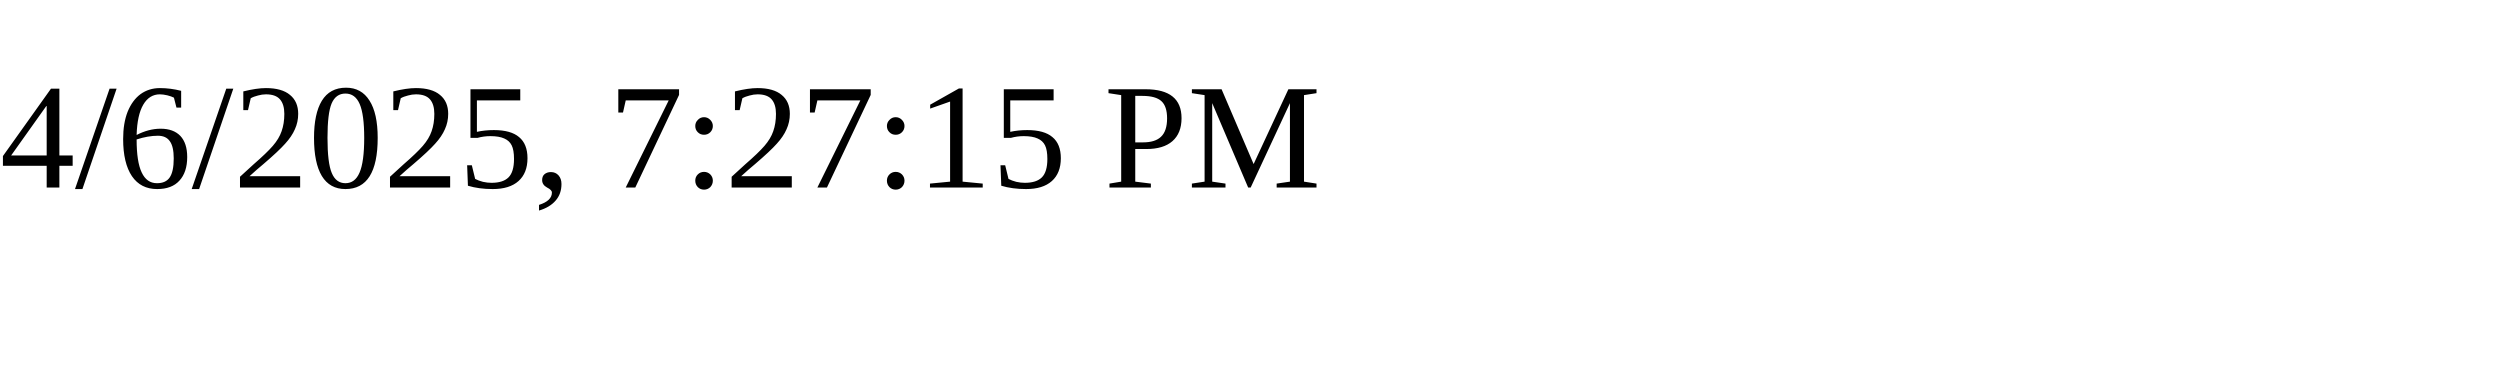
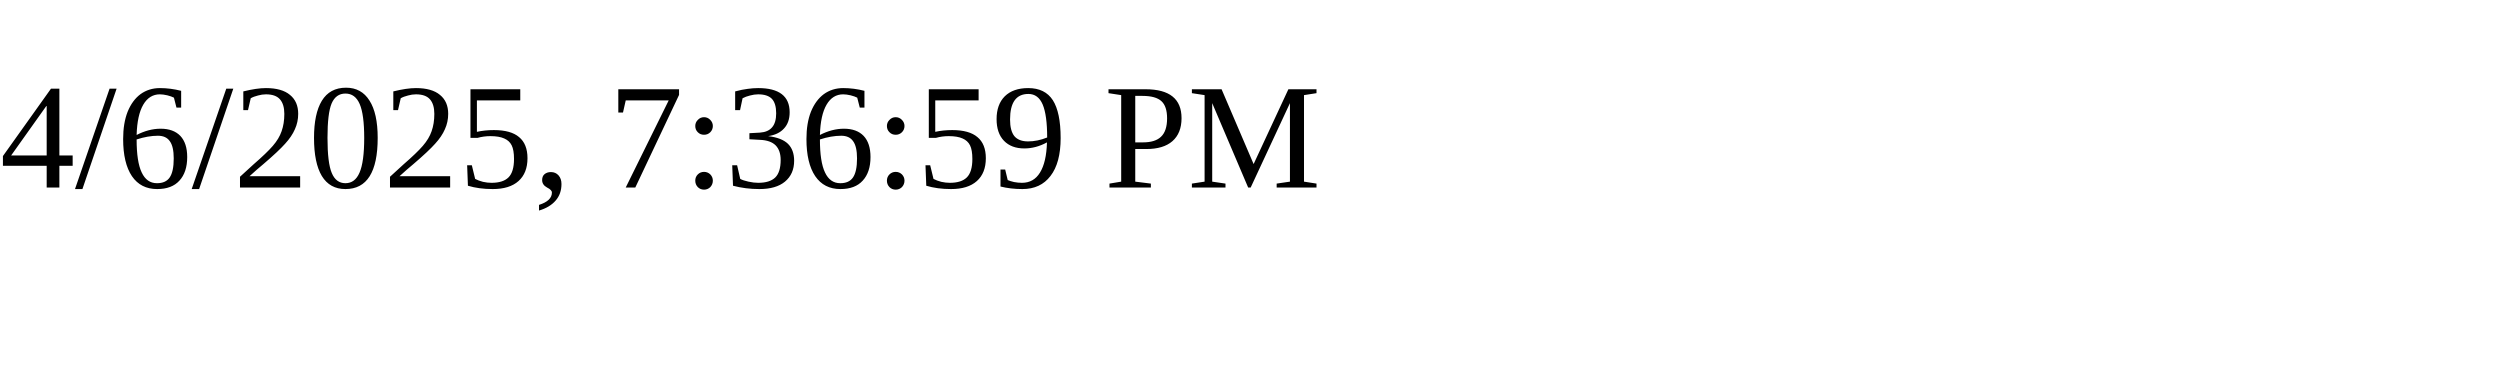
<svg xmlns="http://www.w3.org/2000/svg" height="30" width="200">
-   <text x="0" y="15">4/6/2025, 7:27:15 PM</text>
+   <text x="0" y="15">4/6/2025, 7:36:59 PM</text>
</svg>
